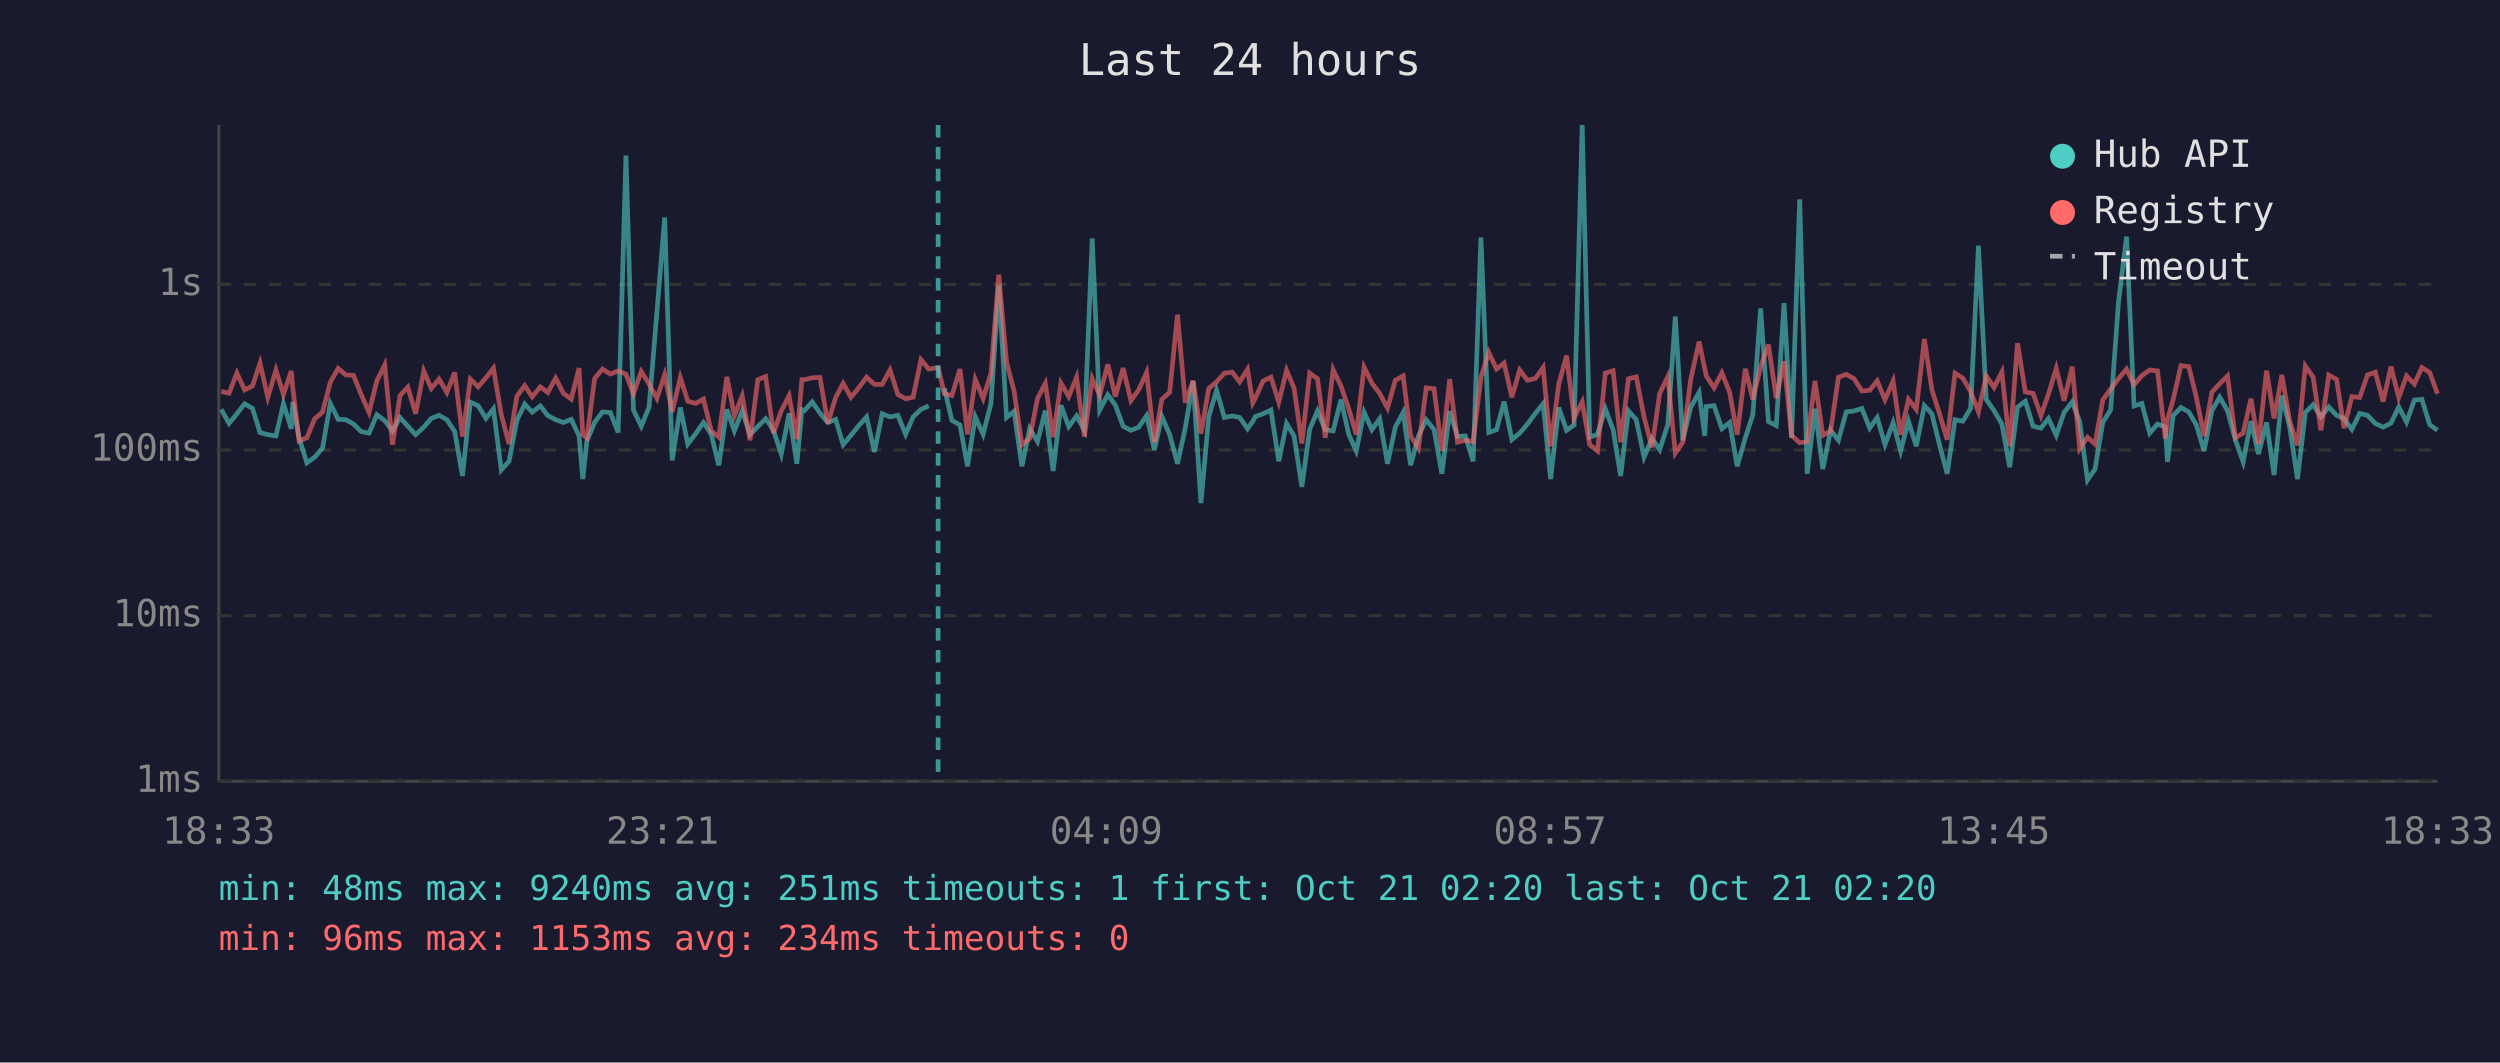
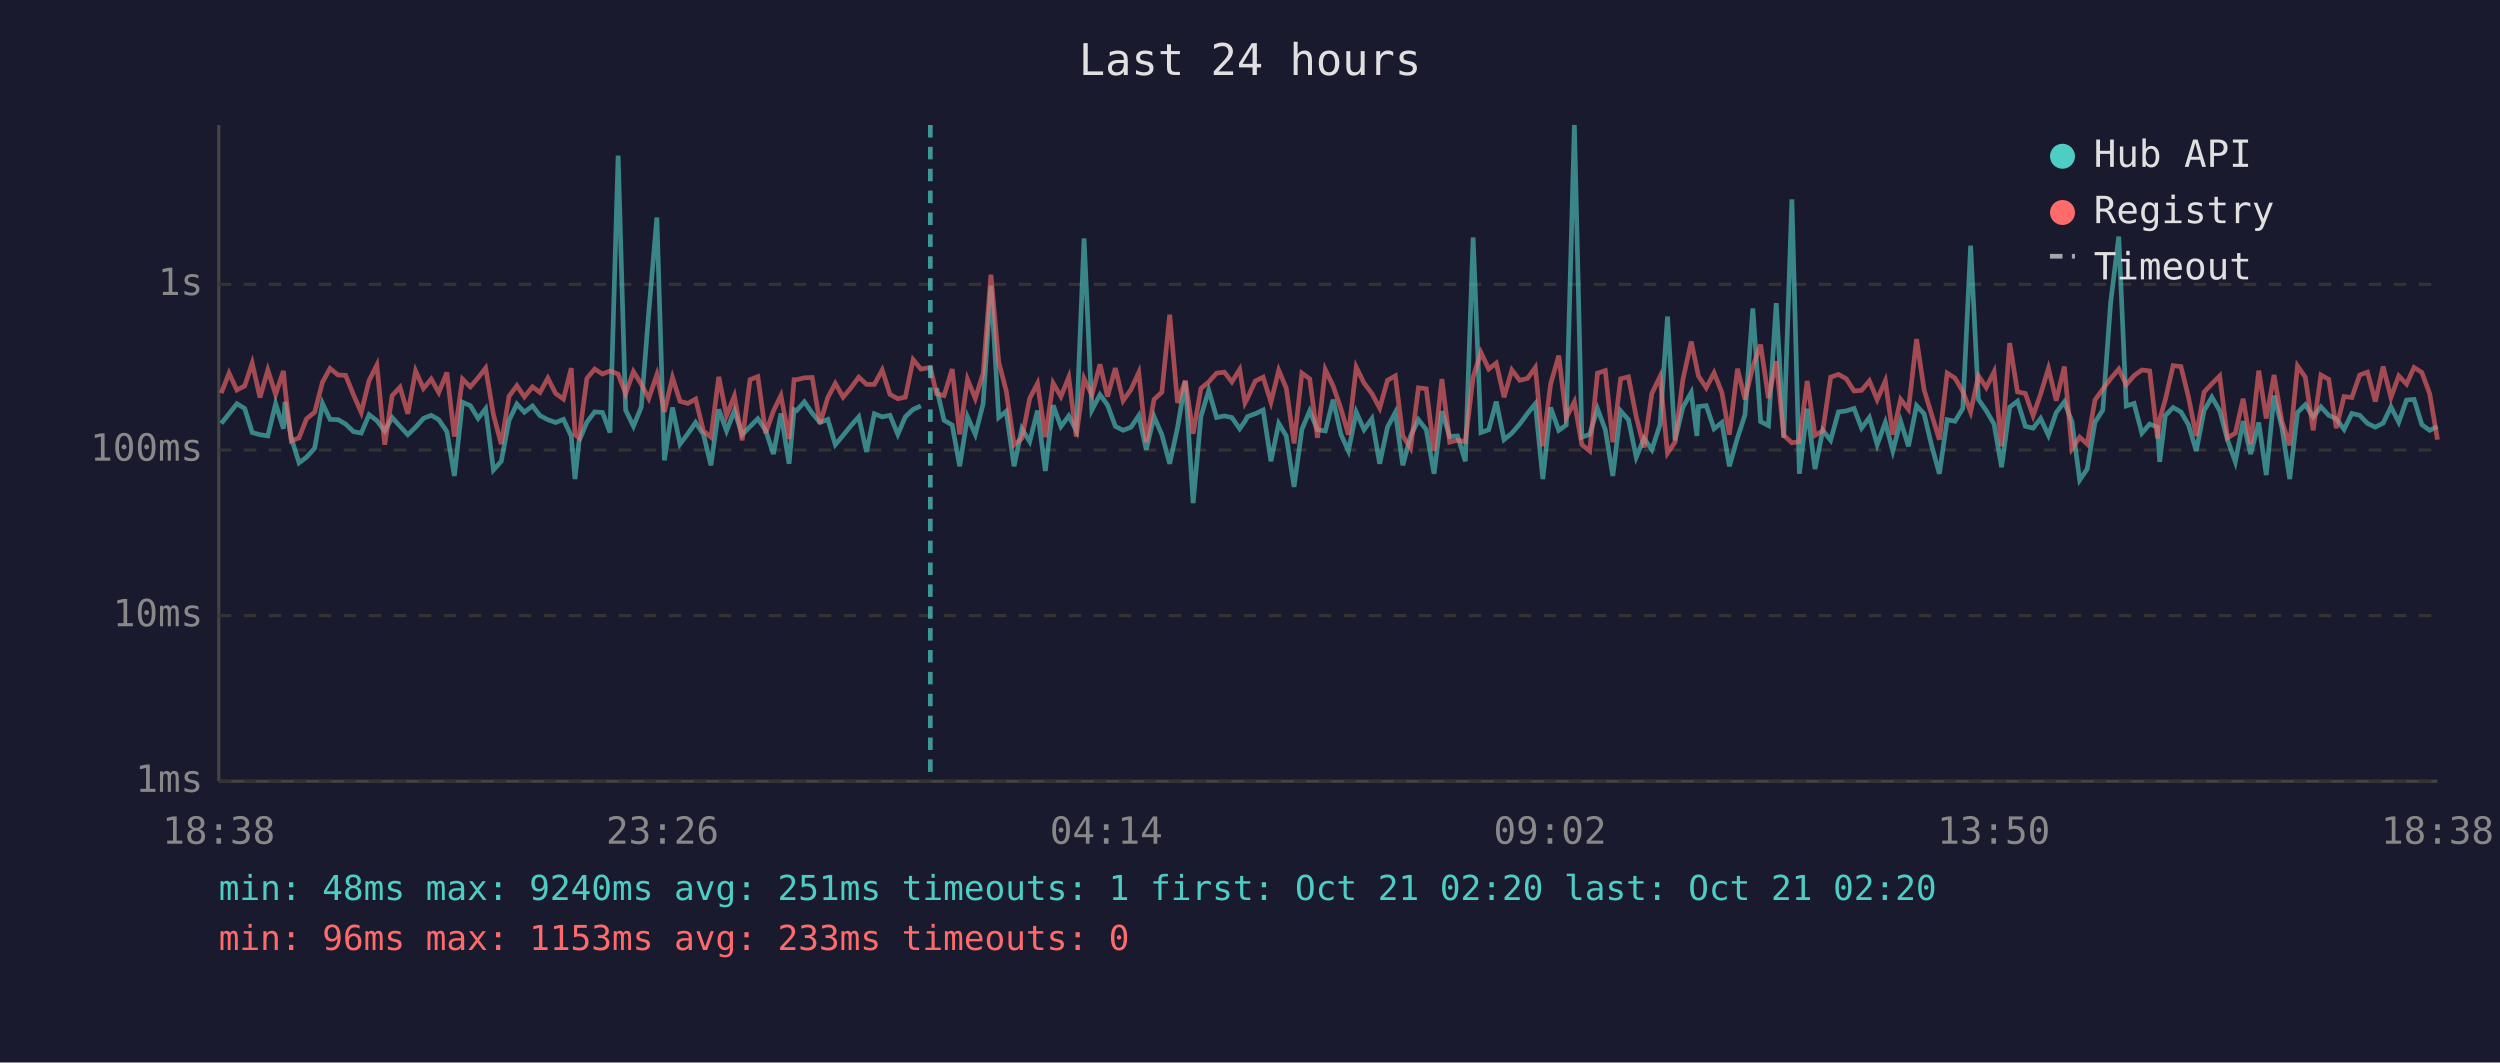
<svg xmlns="http://www.w3.org/2000/svg" viewBox="0 0 800 340" font-family="monospace" font-size="12">
  <rect width="800" height="340" fill="#1a1a2e" />
  <text x="400" y="24" fill="#e0e0e0" font-size="14" text-anchor="middle">Last 24 hours</text>
  <line x1="70" y1="40" x2="70" y2="250" stroke="#444" stroke-width="1" />
  <line x1="70" y1="250" x2="780" y2="250" stroke="#444" stroke-width="1" />
  <line x1="70" y1="250" x2="780" y2="250" stroke="#333" stroke-width="1" stroke-dasharray="4" />
  <text x="65" y="250" fill="#888" text-anchor="end" dominant-baseline="middle">1ms</text>
  <line x1="70" y1="197" x2="780" y2="197" stroke="#333" stroke-width="1" stroke-dasharray="4" />
  <text x="65" y="197" fill="#888" text-anchor="end" dominant-baseline="middle">10ms</text>
  <line x1="70" y1="144" x2="780" y2="144" stroke="#333" stroke-width="1" stroke-dasharray="4" />
  <text x="65" y="144" fill="#888" text-anchor="end" dominant-baseline="middle">100ms</text>
  <line x1="70" y1="91" x2="780" y2="91" stroke="#333" stroke-width="1" stroke-dasharray="4" />
  <text x="65" y="91" fill="#888" text-anchor="end" dominant-baseline="middle">1s</text>
-   <text x="70" y="270" fill="#888" text-anchor="middle">18:33</text>
-   <text x="212" y="270" fill="#888" text-anchor="middle">23:21</text>
-   <text x="354" y="270" fill="#888" text-anchor="middle">04:09</text>
-   <text x="496" y="270" fill="#888" text-anchor="middle">08:57</text>
-   <text x="638" y="270" fill="#888" text-anchor="middle">13:45</text>
-   <text x="780" y="270" fill="#888" text-anchor="middle">18:33</text>
-   <polyline points="70.8,131.0 73.3,135.5 75.8,132.4 78.3,129.2 80.8,130.7 83.2,138.4 85.7,139.1 88.3,139.5 90.7,129.2 93.2,137.2 93.7,128.6 95.7,140.1 98.2,148.1 100.7,146.3 103.2,143.4 105.7,129.1 108.2,134.2 110.7,134.3 113.1,135.7 115.6,138.1 118.1,138.6 120.6,132.7 123.1,134.6 125.6,137.9 128.0,133.6 130.5,136.4 133.0,139.1 135.6,136.7 138.0,133.9 140.5,132.9 143.0,134.3 145.5,138.1 148.0,152.3 150.5,128.7 153.0,129.8 155.5,133.9 157.9,130.8 160.4,150.4 162.9,147.6 165.4,134.5 167.9,129.3 170.3,131.9 172.9,129.9 175.3,133.0 177.8,134.3 180.3,135.2 182.8,134.2 185.3,139.5 186.5,153.3 187.8,141.1 190.3,135.1 192.8,131.8 195.3,132.0 197.8,138.4 200.3,49.8 202.7,131.2 205.2,136.4 207.7,130.3 210.2,100.0 212.7,69.6 215.1,147.3 217.7,130.4 220.1,142.1 222.6,138.8 225.1,135.2 227.6,139.0 230.0,148.9 232.6,131.0 235.0,137.9 237.5,131.4 240.0,139.1 242.5,136.5 245.0,134.0 247.5,137.7 250.0,145.3 252.5,132.3 255.0,148.4 256.6,131.1 257.4,131.4 259.9,128.6 262.4,132.2 264.9,135.2 267.4,134.2 269.8,142.3 272.3,139.3 274.8,136.2 277.3,133.4 279.8,144.6 282.3,132.4 284.8,133.4 287.3,132.9 289.8,139.0 292.2,133.4 294.7,131.0 297.2,129.9" fill="none" stroke="#4ecdc4" stroke-width="1.5" opacity="0.6" />
-   <polyline points="302.2,124.2 304.6,134.5 307.2,136.0 309.6,149.2 312.1,133.4 314.6,139.0 317.1,129.2 319.6,91.4 322.1,133.6 324.5,131.6 327.0,149.2 329.5,137.2 332.0,141.3 334.5,131.4 337.0,150.7 339.5,129.7 342.0,136.5 344.5,133.1 347.0,137.7 349.5,76.3 351.9,131.2 354.5,126.3 356.9,129.6 359.4,136.4 361.9,137.7 364.4,136.7 366.9,133.0 369.4,143.9 371.8,133.3 374.3,139.1 376.8,148.4 379.3,136.9 381.8,122.0 384.3,161.0 386.8,133.3 389.3,124.9 391.8,133.6 394.3,133.1 396.7,133.6 399.2,137.2 400.9,134.8 401.7,133.3 404.2,132.4 406.7,131.2 409.2,147.6 411.7,135.5 414.1,139.5 416.6,155.8 419.1,137.4 421.6,131.5 424.1,137.5 426.6,137.9 429.1,127.9 431.6,139.0 434.0,144.3 436.5,131.9 439.0,137.5 441.5,134.0 444.0,148.4 446.5,136.7 449.0,132.0 451.4,148.9 453.9,139.5 456.4,134.3 458.9,137.5 461.4,151.6 463.9,131.6 466.4,139.7 468.9,139.5 471.4,147.6 473.9,76.0 476.4,138.4 478.9,137.5 481.3,128.5 483.8,140.7 486.3,138.6 488.8,135.7 491.3,132.3 493.8,129.2 496.2,153.3 498.8,130.4 501.3,137.7 503.7,136.0 506.3,40.0 508.7,139.9 511.2,139.0 513.7,130.8 516.2,137.5 518.6,152.3 521.1,131.5 523.6,134.3 526.1,146.3 528.6,140.3 531.1,143.9 533.7,135.9 536.1,101.3 538.5,140.9 541.0,130.4 543.7,125.6 545.5,139.5 546.0,130.1 548.5,129.8 551.0,137.2 553.5,135.2 555.9,149.2 558.5,140.1 560.9,132.7 563.4,98.7 565.9,134.9 568.4,136.2 570.9,97.0 573.3,140.1 575.9,63.8 578.3,151.6 580.8,130.8 583.3,150.1 585.8,137.7 588.3,140.9 590.8,131.8 593.3,131.5 595.8,130.7 598.3,137.0 600.7,133.6 603.2,142.3 605.8,135.2 608.2,144.3 610.7,134.8 613.2,142.8 615.8,129.8 618.2,132.4 620.7,142.5 623.1,151.6 625.6,134.3 628.1,134.8 630.6,130.7 633.1,78.6 635.6,127.8 638.1,131.4 640.6,135.7 643.1,149.5 645.6,130.3 648.1,128.4 650.6,136.4 653.1,137.0 655.5,133.9 658.0,139.3 660.5,132.0 663.1,128.6 665.5,134.9 668.0,153.6 670.4,150.1 672.9,135.1 675.4,131.2 677.9,96.9 680.5,75.7 682.9,129.9 685.4,129.1 687.9,138.6 690.4,135.7 692.9,136.7 693.6,147.8 695.4,133.0 697.9,130.4 700.4,131.8 702.8,135.9 705.3,144.3 707.8,131.4 710.3,127.1 712.8,131.4 715.3,140.7 717.8,147.8 720.3,134.8 722.7,145.3 725.3,135.2 727.7,152.0 730.2,126.6 732.7,136.7 735.2,153.3 737.7,132.0 740.2,129.5 742.7,133.4 745.2,130.2 747.7,132.9 750.1,134.0 752.6,137.4 755.1,132.3 757.6,132.9 760.1,135.5 762.6,136.7 765.1,135.4 767.6,130.2 770.1,135.1 772.6,128.0 775.0,127.8 777.5,135.9 780.0,137.7" fill="none" stroke="#4ecdc4" stroke-width="1.5" opacity="0.6" />
-   <polyline points="70.8,125.3 73.3,125.8 75.8,119.4 78.3,124.8 80.8,123.5 83.2,116.2 85.7,127.2 88.3,118.4 90.7,126.2 93.2,118.7 93.7,124.2 95.7,141.1 98.2,140.1 100.7,134.0 103.2,131.9 105.7,122.3 108.2,117.9 110.7,120.0 113.1,120.1 115.6,126.3 118.1,132.0 120.6,121.8 123.1,116.8 125.6,142.3 128.0,126.6 130.5,123.9 133.0,132.4 135.6,118.7 138.0,124.3 140.5,121.3 143.0,125.6 145.5,119.2 148.0,139.7 150.5,121.3 153.0,123.8 155.5,120.9 157.9,117.8 160.4,132.7 162.9,142.1 165.4,126.8 167.9,123.4 170.3,127.0 172.9,123.8 175.3,125.6 177.8,121.0 180.3,125.9 182.8,127.7 185.3,117.8 186.5,139.1 187.8,140.1 190.3,121.1 192.8,118.1 195.3,119.7 197.8,118.7 200.3,119.7 202.7,126.0 205.2,118.9 207.7,122.9 210.2,127.5 212.7,119.9 215.1,131.8 217.7,120.8 220.1,128.4 222.6,129.1 225.1,127.7 227.6,137.9 230.0,139.9 232.6,120.6 235.0,133.0 237.5,126.7 240.0,140.9 242.5,121.5 245.0,120.5 247.5,138.6 250.0,131.5 252.5,126.6 255.0,140.5 256.6,121.5 257.4,121.5 259.9,120.9 262.4,120.8 264.9,135.5 267.4,127.2 269.8,122.7 272.3,127.1 274.8,124.1 277.3,120.7 279.8,123.0 282.3,123.0 284.8,118.4 287.3,126.2 289.8,127.6 292.2,127.1 294.7,115.1 297.2,118.1 300.2,117.6 302.2,126.0 304.6,126.6 307.2,118.1 309.6,139.0 312.1,121.4 314.6,127.5 317.1,119.5 319.6,87.9 322.1,115.9 324.5,125.1 327.0,142.3 329.5,140.3 332.0,127.5 334.5,122.7 337.0,139.9 339.5,122.6 342.0,126.9 344.5,120.7 347.0,139.7 349.5,121.1 351.9,126.4 354.5,116.6 356.9,126.9 359.4,117.8 361.9,128.2 364.4,124.7 366.9,119.2 369.4,141.5 371.8,127.8 374.3,125.5 376.8,100.7 379.3,128.9 381.8,121.8 384.3,138.8 386.8,124.3 389.3,122.2 391.8,119.4 394.3,119.1 396.7,122.2 399.2,118.2 400.9,128.9 401.7,127.4 404.2,121.9 406.7,120.7 409.2,128.7 411.7,118.5 414.1,124.2 416.6,141.9 419.1,119.4 421.6,121.2 424.1,140.1 426.6,118.3 429.1,123.5 431.6,130.8 434.0,139.1 436.5,117.5 439.0,122.6 441.5,125.9 444.0,130.6 446.5,121.7 449.0,120.3 451.4,139.5 453.9,143.4 456.4,124.1 458.9,124.4 461.4,144.3 463.9,121.3 466.4,141.5 468.9,140.9 471.4,141.3 473.9,120.7 476.4,112.8 478.9,118.1 481.3,116.2 483.8,127.1 486.3,118.4 488.8,121.7 491.3,121.1 493.8,117.6 496.2,142.8 498.8,122.9 501.3,113.8 503.7,133.7 506.3,128.6 508.7,142.3 511.2,144.3 513.7,119.4 516.2,118.6 518.6,141.5 521.1,121.2 523.6,120.6 526.1,133.4 528.6,143.2 531.1,125.9 533.7,120.5 536.1,145.0 538.5,141.5 541.0,121.6 543.7,109.3 545.5,117.9 546.0,120.3 548.5,124.1 551.0,119.3 553.5,125.6 555.9,139.1 558.5,118.0 560.9,127.8 563.4,117.3 565.9,110.3 568.4,127.4 570.9,115.6 573.3,139.3 575.9,141.7 578.3,141.3 580.8,121.9 583.3,139.3 585.8,137.9 588.3,120.7 590.8,119.8 593.3,121.2 595.8,125.1 598.3,124.9 600.7,121.9 603.2,127.9 605.8,121.9 608.2,139.1 610.7,127.8 613.2,131.0 615.8,108.5 618.2,124.7 620.7,132.6 623.1,140.7 625.6,119.4 628.1,121.0 630.6,125.3 633.1,131.8 635.6,120.3 638.1,124.0 640.6,119.0 643.1,142.8 645.6,109.8 648.1,125.4 650.6,125.9 653.1,133.0 655.5,126.1 658.0,117.9 660.5,128.2 663.1,117.3 665.5,143.6 668.0,139.9 670.4,142.1 672.9,128.0 675.4,124.5 677.9,121.2 680.5,118.1 682.9,123.1 685.4,120.2 687.9,118.4 690.4,118.7 692.9,140.3 693.6,134.2 695.4,127.9 697.9,117.0 700.4,117.3 702.8,127.0 705.3,139.5 707.8,125.5 710.3,122.8 712.8,120.3 715.3,140.1 717.8,138.6 720.3,127.6 722.7,142.1 725.3,118.6 727.7,133.9 730.2,120.0 732.7,134.8 735.2,142.5 737.7,117.1 740.2,120.7 742.7,137.7 745.2,120.0 747.7,121.4 750.1,137.0 752.6,126.9 755.1,127.2 757.6,120.0 760.1,119.1 762.6,128.5 765.1,117.3 767.6,127.2 770.1,120.3 772.6,122.9 775.0,117.6 777.5,119.2 780.0,126.0" fill="none" stroke="#ff6b6b" stroke-width="1.5" opacity="0.6" />
-   <line x1="300.2" y1="40" x2="300.2" y2="250" stroke="#4ecdc4" stroke-width="1.5" stroke-dasharray="4,3" opacity="0.7" />
+   <text x="70" y="270" fill="#888" text-anchor="middle">18:38</text>
+   <text x="212" y="270" fill="#888" text-anchor="middle">23:26</text>
+   <text x="354" y="270" fill="#888" text-anchor="middle">04:14</text>
+   <text x="496" y="270" fill="#888" text-anchor="middle">09:02</text>
+   <text x="638" y="270" fill="#888" text-anchor="middle">13:50</text>
+   <text x="780" y="270" fill="#888" text-anchor="middle">18:38</text>
+   <polyline points="70.8,135.5 73.3,132.4 75.8,129.2 78.3,130.7 80.7,138.4 83.2,139.1 85.7,139.5 88.2,129.2 90.7,137.2 91.2,128.6 93.2,140.1 95.7,148.1 98.1,146.3 100.7,143.4 103.2,129.1 105.6,134.2 108.2,134.3 110.6,135.7 113.1,138.1 115.6,138.6 118.1,132.7 120.6,134.6 123.1,137.9 125.5,133.6 128.0,136.4 130.5,139.1 133.0,136.7 135.5,133.9 138.0,132.9 140.4,134.3 143.0,138.1 145.4,152.3 148.0,128.7 150.5,129.8 153.0,133.9 155.4,130.8 157.9,150.4 160.4,147.6 162.9,134.5 165.4,129.3 167.8,131.9 170.4,129.9 172.8,133.0 175.3,134.3 177.8,135.2 180.3,134.2 182.8,139.5 184.0,153.3 185.3,141.1 187.8,135.1 190.3,131.8 192.8,132.0 195.2,138.4 197.8,49.8 200.2,131.2 202.7,136.4 205.2,130.3 207.6,100.0 210.2,69.6 212.6,147.3 215.2,130.4 217.6,142.1 220.1,138.8 222.6,135.2 225.1,139.0 227.5,148.9 230.0,131.0 232.5,137.9 235.0,131.4 237.5,139.1 240.0,136.5 242.5,134.0 245.0,137.7 247.5,145.3 249.9,132.3 252.5,148.4 254.1,131.1 254.9,131.4 257.4,128.6 259.9,132.2 262.4,135.2 264.9,134.2 267.3,142.3 269.8,139.3 272.3,136.2 274.8,133.4 277.3,144.6 279.8,132.4 282.3,133.4 284.8,132.9 287.3,139.0 289.7,133.4 292.2,131.0 294.7,129.9" fill="none" stroke="#4ecdc4" stroke-width="1.5" opacity="0.6" />
+   <polyline points="299.7,124.2 302.1,134.5 304.7,136.0 307.1,149.2 309.6,133.4 312.1,139.0 314.6,129.2 317.1,91.4 319.6,133.6 322.0,131.6 324.5,149.2 327.0,137.2 329.5,141.3 332.0,131.4 334.5,150.7 337.0,129.7 339.5,136.5 342.0,133.1 344.4,137.7 346.9,76.3 349.4,131.2 352.0,126.3 354.4,129.6 356.9,136.4 359.4,137.7 361.9,136.7 364.4,133.0 366.8,143.9 369.3,133.3 371.8,139.1 374.3,148.4 376.8,136.9 379.3,122.0 381.8,161.0 384.3,133.3 386.8,124.9 389.3,133.6 391.8,133.1 394.2,133.6 396.7,137.2 398.4,134.8 399.2,133.3 401.7,132.4 404.2,131.2 406.7,147.6 409.2,135.5 411.6,139.5 414.1,155.8 416.6,137.4 419.1,131.5 421.6,137.5 424.1,137.9 426.6,127.9 429.1,139.0 431.5,144.3 434.0,131.9 436.5,137.5 439.0,134.0 441.5,148.4 444.0,136.7 446.5,132.0 448.9,148.9 451.4,139.5 453.9,134.3 456.4,137.5 458.9,151.6 461.4,131.6 463.9,139.7 466.4,139.5 468.9,147.6 471.4,76.0 473.9,138.4 476.4,137.5 478.8,128.5 481.3,140.7 483.8,138.6 486.3,135.7 488.8,132.3 491.3,129.2 493.7,153.3 496.2,130.4 498.8,137.7 501.2,136.0 503.8,40.0 506.2,139.9 508.7,139.0 511.2,130.8 513.7,137.5 516.1,152.3 518.6,131.5 521.1,134.3 523.6,146.3 526.1,140.3 528.6,143.9 531.2,135.9 533.6,101.3 536.0,140.9 538.5,130.4 541.2,125.6 543.0,139.5 543.5,130.1 546.0,129.8 548.5,137.2 551.0,135.2 553.4,149.2 556.0,140.1 558.4,132.7 560.9,98.7 563.4,134.9 565.9,136.2 568.4,97.0 570.8,140.1 573.4,63.8 575.8,151.6 578.3,130.8 580.8,150.1 583.3,137.7 585.8,140.9 588.3,131.8 590.8,131.5 593.3,130.7 595.7,137.0 598.2,133.6 600.7,142.3 603.3,135.2 605.7,144.3 608.2,134.8 610.7,142.8 613.3,129.8 615.7,132.4 618.1,142.5 620.6,151.6 623.1,134.3 625.6,134.8 628.1,130.7 630.6,78.6 633.1,127.8 635.6,131.4 638.1,135.7 640.5,149.5 643.1,130.3 645.6,128.4 648.1,136.4 650.6,137.0 653.0,133.9 655.5,139.3 658.0,132.0 660.6,128.6 663.0,134.9 665.5,153.6 667.9,150.1 670.4,135.1 672.9,131.2 675.4,96.9 678.0,75.7 680.4,129.9 682.9,129.1 685.4,138.6 687.9,135.7 690.4,136.7 691.1,147.8 692.9,133.0 695.4,130.4 697.9,131.8 700.3,135.9 702.8,144.3 705.3,131.4 707.8,127.1 710.3,131.4 712.8,140.7 715.3,147.8 717.8,134.8 720.2,145.3 722.8,135.2 725.2,152.0 727.7,126.6 730.2,136.7 732.7,153.3 735.2,132.0 737.7,129.5 740.2,133.4 742.7,130.2 745.2,132.9 747.6,134.0 750.1,137.4 752.6,132.3 755.1,132.9 757.6,135.5 760.1,136.7 762.6,135.4 765.1,130.2 767.6,135.1 770.1,128.0 772.5,127.8 775.0,135.9 777.5,137.7 780.0,136.5" fill="none" stroke="#4ecdc4" stroke-width="1.5" opacity="0.6" />
+   <polyline points="70.8,125.8 73.3,119.4 75.8,124.8 78.3,123.5 80.7,116.2 83.2,127.2 85.7,118.4 88.2,126.2 90.7,118.7 91.2,124.2 93.2,141.1 95.7,140.1 98.1,134.0 100.7,131.9 103.2,122.3 105.6,117.9 108.2,120.0 110.6,120.1 113.1,126.3 115.6,132.0 118.1,121.8 120.6,116.8 123.1,142.3 125.5,126.6 128.0,123.9 130.5,132.4 133.0,118.7 135.5,124.3 138.0,121.3 140.4,125.6 143.0,119.2 145.4,139.7 148.0,121.3 150.5,123.8 153.0,120.9 155.4,117.8 157.9,132.7 160.4,142.1 162.9,126.8 165.4,123.4 167.8,127.0 170.4,123.8 172.8,125.6 175.3,121.0 177.8,125.9 180.3,127.7 182.8,117.8 184.0,139.1 185.3,140.1 187.8,121.1 190.3,118.1 192.8,119.7 195.2,118.7 197.8,119.7 200.2,126.0 202.7,118.9 205.2,122.9 207.6,127.5 210.2,119.9 212.6,131.8 215.2,120.8 217.6,128.4 220.1,129.1 222.6,127.7 225.1,137.9 227.5,139.9 230.0,120.6 232.5,133.0 235.0,126.7 237.5,140.9 240.0,121.5 242.5,120.5 245.0,138.6 247.5,131.5 249.9,126.6 252.5,140.5 254.1,121.5 254.9,121.5 257.4,120.9 259.9,120.8 262.4,135.5 264.9,127.2 267.3,122.7 269.8,127.1 272.3,124.1 274.8,120.7 277.3,123.0 279.8,123.0 282.3,118.4 284.8,126.2 287.3,127.6 289.7,127.1 292.2,115.1 294.7,118.1 297.7,117.6 299.7,126.0 302.1,126.6 304.7,118.1 307.1,139.0 309.6,121.4 312.1,127.5 314.6,119.5 317.1,87.9 319.6,115.9 322.0,125.1 324.5,142.3 327.0,140.3 329.5,127.5 332.0,122.7 334.5,139.9 337.0,122.6 339.5,126.9 342.0,120.7 344.4,139.7 346.9,121.1 349.4,126.4 352.0,116.6 354.4,126.9 356.9,117.8 359.4,128.2 361.9,124.7 364.4,119.2 366.8,141.5 369.3,127.8 371.8,125.5 374.3,100.7 376.8,128.9 379.3,121.8 381.8,138.8 384.3,124.3 386.8,122.2 389.3,119.4 391.8,119.1 394.2,122.2 396.7,118.2 398.4,128.9 399.2,127.4 401.7,121.9 404.2,120.7 406.7,128.7 409.2,118.5 411.6,124.2 414.1,141.9 416.6,119.4 419.1,121.2 421.6,140.1 424.1,118.3 426.6,123.5 429.1,130.8 431.5,139.1 434.0,117.5 436.5,122.6 439.0,125.9 441.5,130.6 444.0,121.7 446.5,120.3 448.9,139.5 451.4,143.4 453.9,124.1 456.4,124.4 458.9,144.3 461.4,121.3 463.9,141.5 466.4,140.9 468.9,141.3 471.4,120.7 473.9,112.8 476.4,118.1 478.8,116.2 481.3,127.1 483.8,118.4 486.3,121.7 488.8,121.1 491.3,117.6 493.7,142.8 496.2,122.9 498.8,113.8 501.2,133.7 503.8,128.6 506.2,142.3 508.7,144.3 511.2,119.4 513.7,118.6 516.1,141.5 518.6,121.2 521.1,120.6 523.6,133.4 526.1,143.2 528.6,125.9 531.2,120.5 533.6,145.0 536.0,141.5 538.5,121.6 541.2,109.3 543.0,117.9 543.5,120.3 546.0,124.1 548.5,119.3 551.0,125.6 553.4,139.1 556.0,118.0 558.4,127.8 560.9,117.3 563.4,110.3 565.9,127.4 568.4,115.6 570.8,139.3 573.4,141.7 575.8,141.3 578.3,121.9 580.8,139.3 583.3,137.9 585.8,120.7 588.3,119.8 590.8,121.2 593.3,125.1 595.7,124.9 598.2,121.9 600.7,127.9 603.3,121.9 605.7,139.1 608.2,127.8 610.7,131.0 613.3,108.5 615.7,124.7 618.1,132.6 620.6,140.7 623.1,119.4 625.6,121.0 628.1,125.3 630.6,131.8 633.1,120.3 635.6,124.0 638.1,119.0 640.5,142.8 643.1,109.8 645.6,125.4 648.1,125.9 650.6,133.0 653.0,126.1 655.5,117.9 658.0,128.2 660.6,117.3 663.0,143.6 665.5,139.9 667.9,142.1 670.4,128.0 672.9,124.5 675.4,121.2 678.0,118.1 680.4,123.1 682.9,120.2 685.4,118.4 687.9,118.7 690.4,140.3 691.1,134.2 692.9,127.9 695.4,117.0 697.9,117.3 700.3,127.0 702.8,139.5 705.3,125.5 707.8,122.8 710.3,120.3 712.8,140.1 715.3,138.6 717.8,127.6 720.2,142.1 722.8,118.6 725.2,133.9 727.7,120.0 730.2,134.8 732.7,142.5 735.2,117.1 737.7,120.7 740.2,137.7 742.7,120.0 745.2,121.4 747.6,137.0 750.1,126.9 752.6,127.2 755.1,120.0 757.6,119.1 760.1,128.5 762.6,117.3 765.1,127.2 767.6,120.3 770.1,122.9 772.5,117.6 775.0,119.2 777.5,126.0 780.0,140.7" fill="none" stroke="#ff6b6b" stroke-width="1.5" opacity="0.6" />
+   <line x1="297.7" y1="40" x2="297.7" y2="250" stroke="#4ecdc4" stroke-width="1.5" stroke-dasharray="4,3" opacity="0.7" />
  <circle cx="660" cy="50" r="4" fill="#4ecdc4" />
  <text x="670" y="50" fill="#e0e0e0" dominant-baseline="middle">Hub API</text>
  <circle cx="660" cy="68" r="4" fill="#ff6b6b" />
  <text x="670" y="68" fill="#e0e0e0" dominant-baseline="middle">Registry</text>
  <line x1="656" y1="82" x2="664" y2="82" stroke="#e0e0e0" stroke-width="1.5" stroke-dasharray="4,3" opacity="0.7" />
  <text x="670" y="86" fill="#e0e0e0" dominant-baseline="middle">Timeout</text>
  <text x="70" y="288" fill="#4ecdc4" font-size="11">min: 48ms  max: 9240ms  avg: 251ms  timeouts: 1  first: Oct 21 02:20  last: Oct 21 02:20</text>
-   <text x="70" y="304" fill="#ff6b6b" font-size="11">min: 96ms  max: 1153ms  avg: 234ms  timeouts: 0</text>
+   <text x="70" y="304" fill="#ff6b6b" font-size="11">min: 96ms  max: 1153ms  avg: 233ms  timeouts: 0</text>
</svg>
